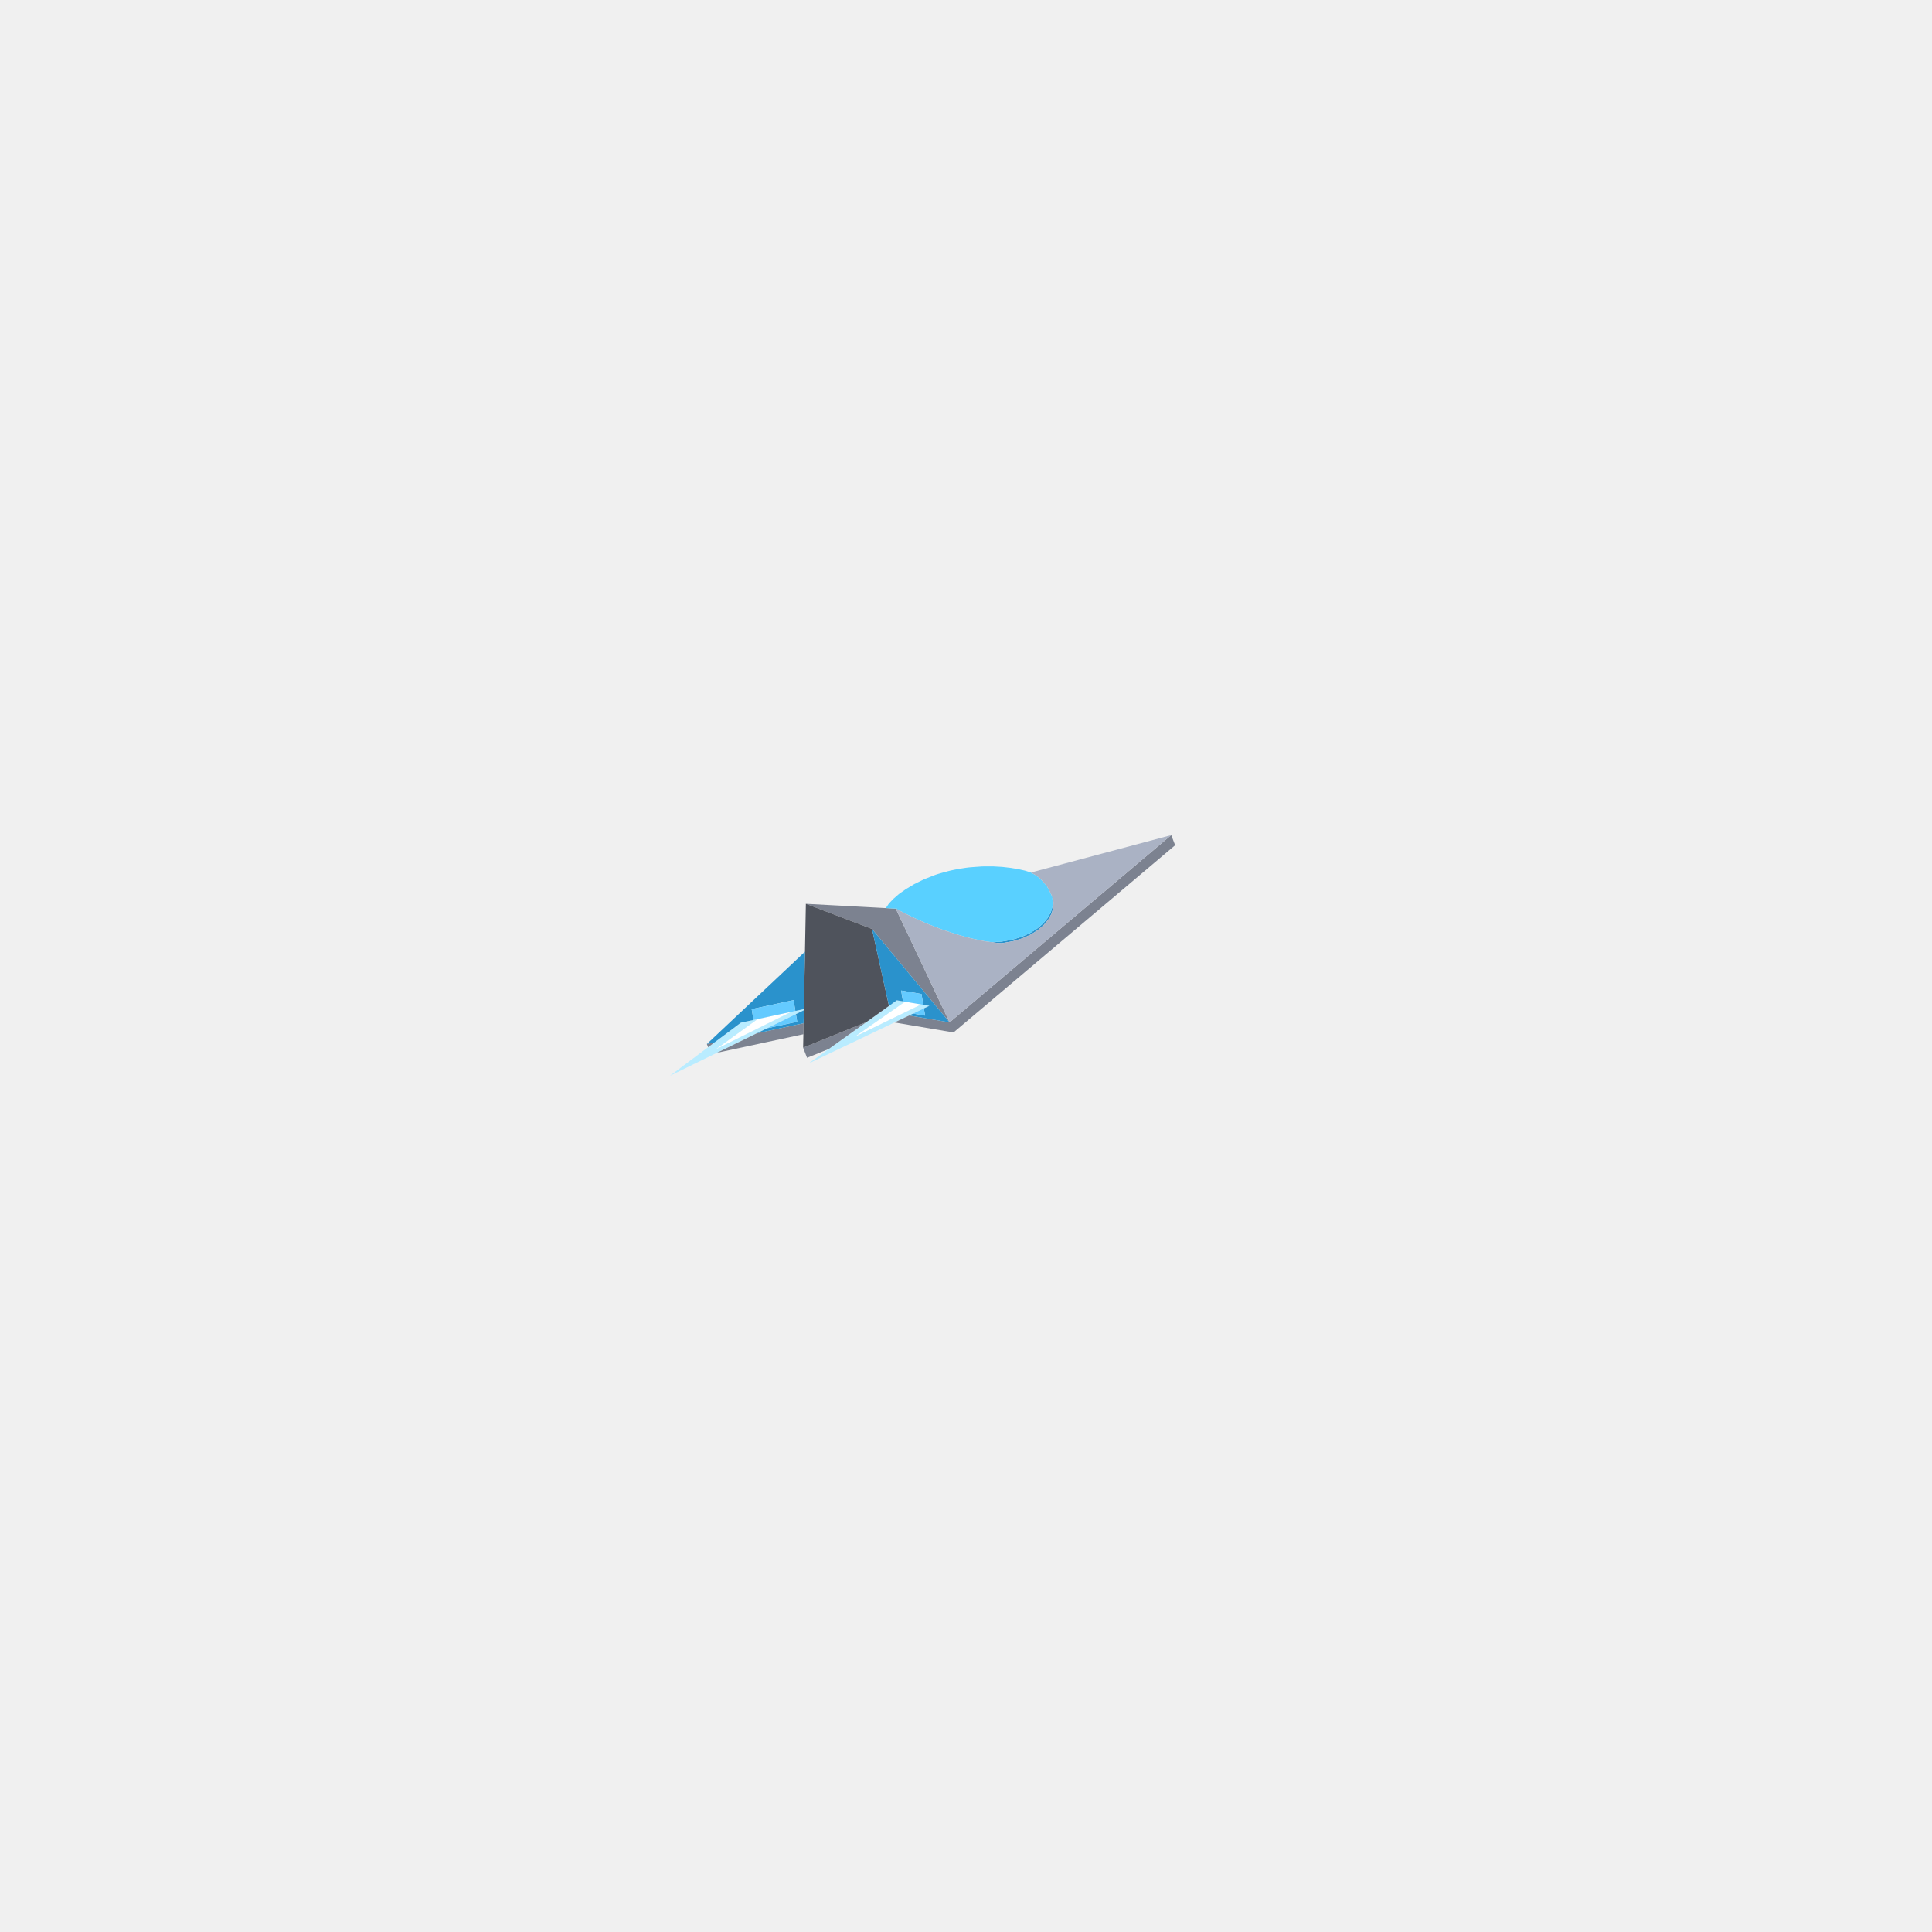
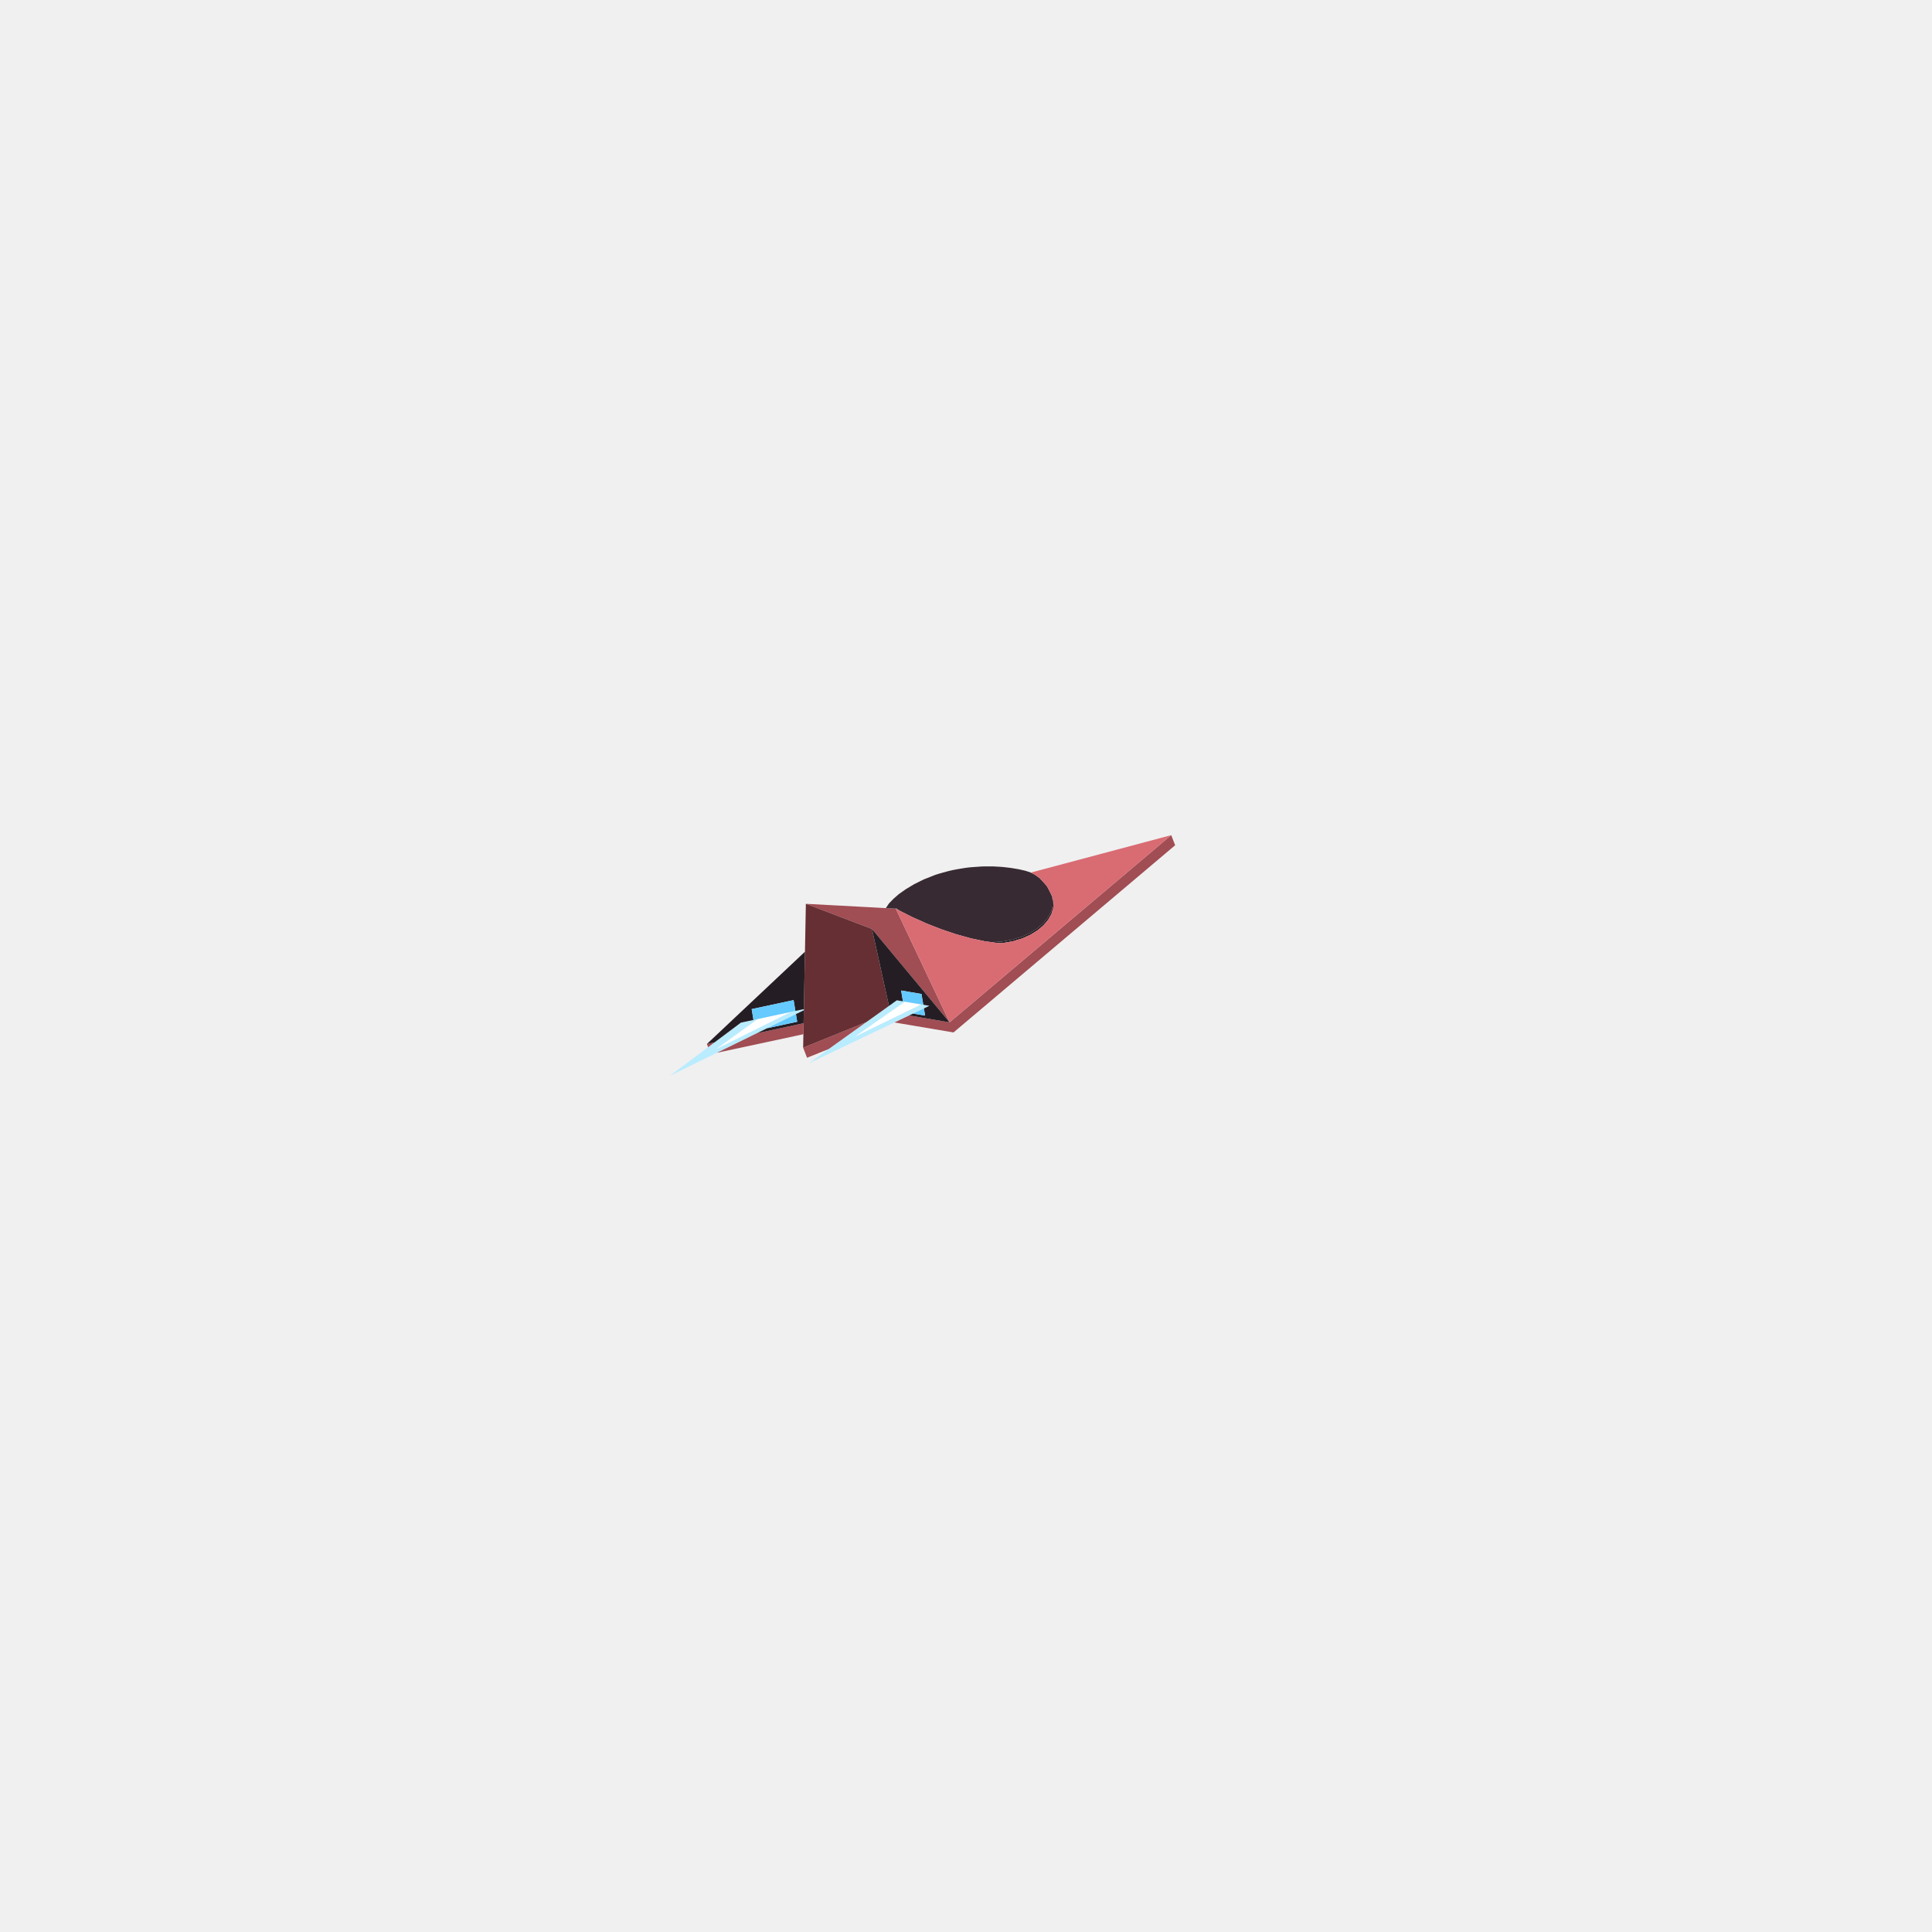
<svg xmlns="http://www.w3.org/2000/svg" width="256" height="256" viewBox="0 0 256 256">
  <path fill="#ffffff" d="M121.728,133.259L113.198,137.41L119.655,132.908L119.914,132.727L122.071,133.092ZM104.452,134.266L94.823,139.051L100.181,135.184L100.396,135.028L104.839,134.073Z" />
  <path fill="#b9ecff" d="M122.802,133.441L107.136,140.91L109.545,139.188L118.581,132.726L118.835,132.544L119.914,132.727L119.655,132.908L113.198,137.41L121.728,133.259L122.071,133.092L123.149,133.275ZM104.817,134.694L88.761,142.551L90.699,141.1L97.97,135.659L98.174,135.506L100.396,135.028L100.181,135.184L94.823,139.051L104.452,134.266L104.619,134.183L104.839,134.073L106.516,133.713L106.514,133.823L106.513,133.864Z" />
-   <path fill="#7c8290" d="M109.814,138.995L106.938,140.16L106.419,138.821L114.815,135.419L112.194,137.293ZM125.824,135.465L155.193,110.661L155.713,112L126.344,136.804L118.525,135.48L118.534,135.476L120.462,134.556ZM111.722,121.64L106.782,119.76L109.978,119.931L111.09,119.99L114.354,120.165L116.231,120.266L117.368,120.327L118.065,120.364L118.475,120.386L118.599,120.393L118.676,120.397L118.69,120.398L118.696,120.41L118.772,120.571L118.903,120.846L119.088,121.238L119.336,121.761L119.657,122.439L120.066,123.302L120.58,124.389L121.221,125.743L122.014,127.417L122.986,129.471L124.178,131.988L125.644,135.085L125.824,135.465L125.543,135.127L123.1,132.187L120.87,129.504L118.835,127.055L116.984,124.828L115.544,123.095L112.917,122.095ZM105.784,137.184L94.989,139.503L95.401,139.302L100.275,136.916L105.264,135.844L106.48,135.583L106.475,135.895L106.453,137.04ZM93.664,138.337L94.684,138.118L93.828,138.759Z" />
-   <path fill="#4f535c" d="M106.419,138.821L106.782,119.76L111.722,121.64L112.917,122.095L115.544,123.095L115.873,124.588L115.875,124.596L116.356,126.773L117.794,133.289L117.619,133.414L114.815,135.419Z" />
-   <path fill="#2a92cc" d="M94.684,138.118L93.664,138.337L94.185,137.847L96.079,136.065L99.463,132.881L102.87,129.675L104.436,128.201L106.487,126.272L106.661,126.108L106.65,126.692L106.636,127.451L106.602,129.198L106.576,130.567L106.545,132.223L106.525,133.236L106.516,133.713L105.394,133.954L105.37,133.81L105.156,132.521L104.065,132.755L103.324,132.915L100.956,133.423L99.602,133.714L99.709,134.357L99.84,135.148L98.174,135.506L97.97,135.659L95.392,137.588ZM105.264,135.844L100.275,136.916L101.652,136.243L105.129,135.496L105.633,135.387L105.465,134.377L106.513,133.864L106.48,135.583L105.694,135.752ZM118.842,120.396L119.148,120.615L119.269,120.701L118.984,120.556L118.773,120.437L118.69,120.398L118.676,120.397L118.634,120.395L118.647,120.387L118.656,120.383L118.678,120.372L118.678,120.372L118.678,120.372L118.7,120.361L118.73,120.358L118.764,120.355L118.765,120.355L118.769,120.364L118.786,120.375ZM139.353,118.661L139.094,118.124L139.016,117.968L139.047,118.026L139.111,118.147L139.449,118.846L139.597,119.579L139.554,120.335L139.366,120.953L139.321,121.099L138.899,121.855L138.292,122.58L137.508,123.253L136.554,123.85L135.442,124.349L134.187,124.728L132.805,124.969L132.68,124.977L132.184,124.952L131.971,124.923L131.78,124.897L131.485,124.857L131.411,124.847L131.499,124.841L132.723,124.768L132.964,124.726L134.103,124.527L134.32,124.461L135.356,124.148L136.273,123.737L136.466,123.65L137.251,123.158L137.418,123.054L138.062,122.501L138.201,122.382L138.697,121.789L138.807,121.658L138.909,121.475L139.15,121.045L139.228,120.905L139.416,120.288L139.46,120.143L139.494,119.539L139.502,119.39L139.386,118.813ZM115.544,123.095L116.984,124.828L118.835,127.055L120.87,129.504L121.697,130.499L122.215,131.122L123.023,132.094L123.1,132.187L123.34,132.475L123.762,132.983L125.543,135.127L125.824,135.465L125.049,135.333L122.638,134.925L120.462,134.556L120.994,134.303L122.579,134.571L122.421,133.622L123.149,133.275L122.34,133.138L122.313,132.974L122.221,132.419L122.209,132.351L122.102,131.705L121.521,131.607L120.41,131.418L119.406,131.248L119.538,132.042L119.644,132.681L118.835,132.544L118.581,132.726L118.027,133.123L117.794,133.289L117.768,133.17L117.634,132.566L116.972,129.564L116.356,126.773L115.875,124.596L115.873,124.588Z" />
+   <path fill="#a04d53" d="M109.814,138.995L106.938,140.16L106.419,138.821L114.815,135.419L112.194,137.293ZM125.824,135.465L155.193,110.661L155.713,112L126.344,136.804L118.525,135.48L118.534,135.476L120.462,134.556ZM111.722,121.64L106.782,119.76L109.978,119.931L111.09,119.99L114.354,120.165L116.231,120.266L117.368,120.327L118.065,120.364L118.475,120.386L118.599,120.393L118.676,120.397L118.69,120.398L118.696,120.41L118.772,120.571L118.903,120.846L119.088,121.238L119.336,121.761L119.657,122.439L120.066,123.302L120.58,124.389L121.221,125.743L122.014,127.417L122.986,129.471L124.178,131.988L125.644,135.085L125.824,135.465L125.543,135.127L123.1,132.187L120.87,129.504L118.835,127.055L116.984,124.828L115.544,123.095L112.917,122.095ZM105.784,137.184L94.989,139.503L95.401,139.302L100.275,136.916L105.264,135.844L106.48,135.583L106.475,135.895L106.453,137.04ZM93.664,138.337L94.684,138.118L93.828,138.759Z" />
+   <path fill="#662f33" d="M106.419,138.821L106.782,119.76L111.722,121.64L112.917,122.095L115.544,123.095L115.873,124.588L115.875,124.596L116.356,126.773L117.794,133.289L117.619,133.414L114.815,135.419Z" />
+   <path fill="#251d24" d="M94.684,138.118L93.664,138.337L94.185,137.847L96.079,136.065L99.463,132.881L102.87,129.675L104.436,128.201L106.487,126.272L106.661,126.108L106.65,126.692L106.636,127.451L106.602,129.198L106.576,130.567L106.545,132.223L106.525,133.236L106.516,133.713L105.394,133.954L105.37,133.81L105.156,132.521L104.065,132.755L103.324,132.915L100.956,133.423L99.602,133.714L99.709,134.357L99.84,135.148L98.174,135.506L97.97,135.659L95.392,137.588ZM105.264,135.844L100.275,136.916L101.652,136.243L105.129,135.496L105.633,135.387L105.465,134.377L106.513,133.864L106.48,135.583L105.694,135.752ZM118.842,120.396L119.148,120.615L119.269,120.701L118.984,120.556L118.773,120.437L118.69,120.398L118.676,120.397L118.634,120.395L118.647,120.387L118.656,120.383L118.678,120.372L118.678,120.372L118.678,120.372L118.7,120.361L118.73,120.358L118.764,120.355L118.765,120.355L118.769,120.364L118.786,120.375ZM139.353,118.661L139.094,118.124L139.016,117.968L139.047,118.026L139.111,118.147L139.449,118.846L139.597,119.579L139.554,120.335L139.366,120.953L139.321,121.099L138.899,121.855L138.292,122.58L137.508,123.253L136.554,123.85L135.442,124.349L134.187,124.728L132.805,124.969L132.68,124.977L132.184,124.952L131.971,124.923L131.78,124.897L131.485,124.857L131.411,124.847L131.499,124.841L132.723,124.768L132.964,124.726L134.103,124.527L134.32,124.461L135.356,124.148L136.273,123.737L136.466,123.65L137.251,123.158L137.418,123.054L138.062,122.501L138.201,122.382L138.697,121.789L138.807,121.658L138.909,121.475L139.15,121.045L139.228,120.905L139.416,120.288L139.46,120.143L139.494,119.539L139.502,119.39L139.386,118.813ZM115.544,123.095L116.984,124.828L118.835,127.055L120.87,129.504L121.697,130.499L122.215,131.122L123.023,132.094L123.1,132.187L123.34,132.475L123.762,132.983L125.543,135.127L125.824,135.465L125.049,135.333L122.638,134.925L120.462,134.556L120.994,134.303L122.579,134.571L122.421,133.622L123.149,133.275L122.34,133.138L122.313,132.974L122.221,132.419L122.209,132.351L122.102,131.705L121.521,131.607L120.41,131.418L119.406,131.248L119.538,132.042L119.644,132.681L118.835,132.544L118.581,132.726L118.027,133.123L117.794,133.289L117.768,133.17L117.634,132.566L116.972,129.564L116.356,126.773L115.875,124.596L115.873,124.588Z" />
  <path fill="#64caff" d="M105.156,132.521L105.37,133.81L105.394,133.954L104.839,134.073L102.617,134.551L100.396,135.028L99.84,135.148L99.709,134.357L99.602,133.714L100.956,133.423L103.324,132.915ZM105.465,134.377L105.633,135.387L101.652,136.243ZM119.538,132.042L119.406,131.248L120.41,131.418L121.521,131.607L122.102,131.705L122.209,132.351L122.313,132.974L122.34,133.138L122.071,133.092L120.992,132.91L120.048,132.75L119.914,132.727L119.644,132.681ZM122.421,133.622L122.579,134.571L120.994,134.303Z" />
-   <path fill="#59d0ff" d="M119.148,120.615L118.842,120.396L118.786,120.375L118.769,120.364L118.765,120.355L118.764,120.355L118.756,120.355L118.739,120.357L118.73,120.358L118.7,120.36L118.7,120.36L118.7,120.361L118.678,120.372L118.647,120.387L118.634,120.395L118.62,120.394L118.601,120.393L118.599,120.393L118.475,120.386L118.108,120.367L118.065,120.364L117.95,120.358L117.92,120.356L117.693,120.344L117.576,120.338L117.466,120.332L117.39,120.328L117.381,120.328L117.462,120.205L117.518,120.122L117.624,119.963L117.787,119.718L117.858,119.645L117.911,119.591L118.009,119.489L118.261,119.228L118.397,119.088L118.423,119.065L118.436,119.054L118.71,118.816L119.005,118.56L119.12,118.46L119.515,118.182L120.033,117.817L121.068,117.197L121.132,117.159L121.147,117.151L121.823,116.817L122.153,116.654L122.223,116.62L122.293,116.585L122.39,116.537L122.565,116.465L122.757,116.389L123.212,116.21L123.305,116.173L123.395,116.137L123.48,116.104L123.562,116.072L123.644,116.039L123.727,116.006L123.77,115.989L123.887,115.944L124.007,115.902L124.09,115.874L124.184,115.844L124.28,115.814L124.327,115.799L124.331,115.798L124.465,115.758L124.556,115.731L124.589,115.722L124.606,115.716L124.706,115.689L124.814,115.659L124.82,115.657L124.911,115.632L124.916,115.63L124.916,115.63L125.011,115.604L125.046,115.595L125.103,115.579L125.19,115.556L125.241,115.542L125.275,115.533L125.358,115.51L125.412,115.496L125.442,115.487L125.504,115.47L125.57,115.452L125.737,115.409L125.913,115.367L126.095,115.325L126.281,115.284L126.468,115.247L126.651,115.212L126.829,115.181L127.402,115.081L127.736,115.027L128.047,114.982L128.328,114.947L128.575,114.922L128.784,114.906L130.033,114.815L130.28,114.807L131.57,114.801L132.797,114.872L133.092,114.905L133.241,114.923L133.394,114.941L133.851,114.994L133.932,115.003L134.138,115.038L134.189,115.046L134.275,115.06L134.376,115.077L134.456,115.091L134.795,115.147L134.948,115.172L135.825,115.369L136.553,115.6L137.134,115.904L137.756,116.352L138.257,116.887L138.737,117.442L139.016,117.968L139.094,118.124L139.353,118.661L139.386,118.813L139.502,119.39L139.494,119.539L139.46,120.143L139.416,120.288L139.228,120.905L139.15,121.045L138.909,121.475L138.807,121.658L138.697,121.789L138.201,122.382L138.062,122.501L137.418,123.054L137.251,123.158L136.466,123.65L136.273,123.737L135.356,124.148L134.32,124.461L134.103,124.527L132.964,124.726L132.723,124.768L131.499,124.841L131.411,124.847L131.223,124.822L130.485,124.721L130.114,124.643L129.839,124.585L129.793,124.575L129.567,124.528L129.031,124.415L128.808,124.368L128.657,124.336L127.876,124.12L127.742,124.083L127.065,123.896L126.909,123.853L126.734,123.805L126.181,123.619L126.171,123.616L125.677,123.45L125.527,123.4L125.32,123.33L125.194,123.288L124.756,123.141L124.512,123.045L124.494,123.038L124.084,122.877L123.776,122.756L123.659,122.711L123.366,122.596L123.252,122.551L122.897,122.412L122.844,122.391L122.772,122.363L122.35,122.174L122.248,122.128L122.235,122.122L121.365,121.733L121.038,121.586L120.99,121.565L120.83,121.493L120.327,121.238L120.095,121.12L119.961,121.052L119.401,120.768L119.269,120.701Z" />
-   <path fill="#aab2c4" d="M139.321,121.099L139.366,120.953L139.554,120.335L139.597,119.579L139.515,119.174L139.514,119.169L139.449,118.846L139.352,118.645L139.349,118.64L139.347,118.635L139.323,118.586L139.264,118.463L139.256,118.447L139.19,118.309L139.131,118.187L139.111,118.147L139.084,118.097L139.069,118.067L139.047,118.026L139.03,117.994L139.026,117.987L139.016,117.968L138.958,117.858L138.946,117.837L138.912,117.772L138.904,117.756L138.852,117.659L138.812,117.584L138.75,117.467L138.743,117.453L138.737,117.442L138.713,117.414L138.712,117.413L138.712,117.413L138.712,117.413L138.657,117.35L138.494,117.161L138.457,117.119L138.435,117.093L138.418,117.073L138.371,117.019L138.338,116.982L138.274,116.907L138.257,116.887L138.241,116.87L138.225,116.854L138.219,116.847L138.178,116.803L138.012,116.626L137.992,116.604L137.939,116.548L137.925,116.532L137.772,116.369L137.756,116.352L137.701,116.312L137.688,116.303L137.655,116.279L137.609,116.246L137.589,116.231L137.463,116.141L137.422,116.111L137.392,116.089L137.39,116.088L137.15,115.916L137.134,115.904L137.13,115.902L137.124,115.898L137.086,115.879L137.085,115.878L137.083,115.877L137.075,115.873L137.031,115.85L136.986,115.827L136.798,115.729L136.783,115.721L136.594,115.622L136.608,115.618L136.646,115.608L136.684,115.598L136.703,115.593L136.77,115.575L136.778,115.573L136.783,115.572L136.787,115.57L136.935,115.531L136.955,115.526L136.977,115.52L137.001,115.513L137.015,115.51L137.03,115.506L137.087,115.49L137.184,115.465L137.325,115.427L137.47,115.388L137.553,115.366L137.687,115.33L137.711,115.324L138.38,115.146L138.81,115.031L139.824,114.76L139.856,114.752L141.146,114.408L143.034,113.904L146.095,113.088L151.822,111.56L155.193,110.661L154.738,111.045L154.158,111.535L154.145,111.546L152.959,112.547L152.106,113.268L150.722,114.437L150.195,114.882L149.72,115.283L148.936,115.946L148.92,115.959L148.914,115.964L148.238,116.535L148.211,116.558L148.166,116.595L148.004,116.732L147.986,116.748L147.831,116.878L147.435,117.213L147.398,117.244L147.332,117.3L147.302,117.325L147.285,117.34L147.193,117.418L146.995,117.584L146.86,117.699L146.722,117.815L146.662,117.866L146.591,117.925L146.57,117.943L146.372,118.111L146.35,118.13L146.286,118.183L146.223,118.236L146.122,118.322L145.959,118.46L145.847,118.554L145.783,118.609L145.78,118.611L145.61,118.754L145.602,118.761L145.59,118.771L145.485,118.86L145.418,118.916L145.294,119.021L145.201,119.099L145.02,119.252L144.995,119.274L144.899,119.355L144.898,119.355L144.899,119.355L144.744,119.486L144.477,119.711L144.459,119.726L144.451,119.734L144.428,119.753L144.397,119.779L144.362,119.808L144.192,119.952L144.183,119.96L144.062,120.061L144.02,120.097L143.941,120.164L143.857,120.235L143.764,120.313L143.695,120.372L143.592,120.459L143.539,120.504L143.528,120.513L143.506,120.531L143.474,120.558L143.466,120.565L143.338,120.673L143.315,120.692L143.262,120.737L143.192,120.796L143.092,120.881L143.048,120.918L143.029,120.934L143.026,120.937L142.877,121.062L142.841,121.093L142.817,121.113L142.777,121.147L142.757,121.164L142.673,121.235L142.615,121.283L142.548,121.34L142.513,121.37L142.478,121.399L142.474,121.403L142.454,121.419L142.454,121.42L142.376,121.485L142.358,121.501L142.314,121.538L142.304,121.546L142.296,121.553L142.266,121.578L142.25,121.592L142.245,121.596L142.065,121.748L142.01,121.795L141.92,121.871L141.887,121.898L141.871,121.912L141.871,121.912L141.871,121.912L141.853,121.927L141.816,121.959L141.815,121.959L141.736,122.027L141.718,122.041L141.639,122.108L141.589,122.15L141.579,122.159L141.527,122.203L141.356,122.347L141.345,122.356L141.328,122.371L141.292,122.401L141.281,122.41L141.252,122.434L141.229,122.454L141.202,122.477L141.185,122.492L141.17,122.504L141.15,122.521L141.126,122.541L141.099,122.564L141.094,122.568L141.073,122.586L140.996,122.651L140.942,122.696L140.893,122.738L140.84,122.783L140.84,122.783L140.809,122.809L140.779,122.835L140.763,122.848L140.714,122.889L140.691,122.909L140.662,122.933L140.639,122.952L140.539,123.037L140.534,123.041L140.498,123.072L140.44,123.121L140.417,123.14L140.342,123.204L140.334,123.21L140.332,123.212L140.32,123.222L140.316,123.226L140.278,123.257L140.271,123.263L140.258,123.274L140.191,123.331L140.097,123.41L140.094,123.413L140.036,123.462L140.033,123.464L140.026,123.47L140.014,123.48L140.005,123.488L139.981,123.509L139.814,123.65L139.798,123.662L139.763,123.692L139.63,123.805L139.594,123.835L139.575,123.851L139.566,123.859L139.518,123.899L139.438,123.967L139.345,124.045L139.338,124.051L139.286,124.095L139.25,124.125L139.216,124.154L139.189,124.177L139.073,124.275L138.934,124.393L138.862,124.453L138.701,124.589L138.58,124.692L138.506,124.754L138.43,124.818L138.273,124.951L138.255,124.966L138.187,125.023L138.101,125.096L138.1,125.097L137.94,125.232L137.937,125.235L137.899,125.267L137.822,125.332L137.778,125.369L137.714,125.423L137.613,125.508L137.563,125.55L137.426,125.666L137.374,125.71L137.29,125.781L137.215,125.845L137.187,125.868L137.119,125.925L137.029,126.001L136.935,126.081L136.743,126.243L136.729,126.255L136.675,126.3L136.548,126.407L136.452,126.489L136.447,126.493L136.388,126.543L136.33,126.592L136.299,126.618L135.976,126.891L135.962,126.902L135.877,126.975L135.799,127.04L135.791,127.047L135.737,127.093L135.6,127.209L135.455,127.331L135.354,127.416L135.323,127.442L135.285,127.474L135.151,127.587L134.733,127.94L134.637,128.021L134.399,128.222L134.293,128.312L134.28,128.323L134.259,128.341L134.191,128.398L133.939,128.611L133.661,128.846L133.622,128.879L133.592,128.905L133.403,129.064L133.288,129.161L133.246,129.196L133.135,129.29L133.077,129.339L132.985,129.417L132.488,129.836L132.203,130.077L131.821,130.4L131.805,130.414L131.756,130.455L131.657,130.538L131.579,130.605L131.485,130.684L131.476,130.692L131.36,130.789L131.185,130.937L130.54,131.482L130.38,131.617L130.335,131.655L130.098,131.855L129.814,132.095L129.244,132.576L128.966,132.811L128.278,133.392L128.077,133.562L128.073,133.565L127.399,134.134L127.266,134.247L127.213,134.292L127.121,134.37L126.711,134.715L126.508,134.887L126.216,135.134L125.824,135.465L125.702,135.206L125.676,135.151L125.67,135.139L125.644,135.085L124.178,131.988L122.986,129.471L122.014,127.417L121.221,125.743L120.58,124.389L120.066,123.302L120.036,123.24L119.766,122.671L119.657,122.439L119.533,122.177L119.336,121.761L119.335,121.759L119.326,121.74L119.144,121.356L119.138,121.343L119.088,121.238L119.007,121.066L118.98,121.009L118.903,120.846L118.85,120.735L118.772,120.571L118.736,120.494L118.696,120.41L118.69,120.398L118.773,120.437L118.984,120.556L119.269,120.701L119.401,120.768L119.961,121.052L120.095,121.12L120.327,121.238L120.83,121.493L120.892,121.521L121.051,121.592L121.151,121.637L121.365,121.733L122.235,122.122L122.248,122.128L122.35,122.174L122.772,122.363L122.844,122.391L122.897,122.412L123.659,122.711L123.776,122.756L124.084,122.877L124.494,123.038L124.756,123.141L125.752,123.475L125.837,123.504L126.028,123.567L126.171,123.616L126.734,123.805L127.079,123.9L127.816,124.103L127.87,124.118L128.297,124.236L128.657,124.336L129.565,124.527L130.18,124.657L130.485,124.721L132.184,124.952L132.68,124.977L132.805,124.969L132.835,124.964L134.187,124.728L135.442,124.349L136.554,123.85L137.508,123.253L138.292,122.58L138.899,121.855Z" />
+   <path fill="#382a32" d="M119.148,120.615L118.842,120.396L118.786,120.375L118.769,120.364L118.765,120.355L118.764,120.355L118.756,120.355L118.739,120.357L118.73,120.358L118.7,120.36L118.7,120.36L118.7,120.361L118.678,120.372L118.647,120.387L118.634,120.395L118.62,120.394L118.601,120.393L118.599,120.393L118.475,120.386L118.108,120.367L118.065,120.364L117.95,120.358L117.92,120.356L117.693,120.344L117.576,120.338L117.466,120.332L117.39,120.328L117.381,120.328L117.462,120.205L117.518,120.122L117.624,119.963L117.787,119.718L117.858,119.645L117.911,119.591L118.009,119.489L118.261,119.228L118.397,119.088L118.423,119.065L118.436,119.054L118.71,118.816L119.005,118.56L119.12,118.46L119.515,118.182L120.033,117.817L121.068,117.197L121.132,117.159L121.147,117.151L121.823,116.817L122.153,116.654L122.223,116.62L122.293,116.585L122.39,116.537L122.565,116.465L122.757,116.389L123.212,116.21L123.305,116.173L123.395,116.137L123.48,116.104L123.562,116.072L123.644,116.039L123.727,116.006L123.77,115.989L123.887,115.944L124.007,115.902L124.09,115.874L124.184,115.844L124.28,115.814L124.327,115.799L124.331,115.798L124.465,115.758L124.556,115.731L124.589,115.722L124.606,115.716L124.706,115.689L124.814,115.659L124.82,115.657L124.911,115.632L124.916,115.63L124.916,115.63L125.011,115.604L125.046,115.595L125.103,115.579L125.19,115.556L125.241,115.542L125.275,115.533L125.358,115.51L125.412,115.496L125.442,115.487L125.504,115.47L125.57,115.452L125.737,115.409L125.913,115.367L126.095,115.325L126.281,115.284L126.468,115.247L126.651,115.212L126.829,115.181L127.402,115.081L127.736,115.027L128.047,114.982L128.328,114.947L128.575,114.922L128.784,114.906L130.033,114.815L130.28,114.807L131.57,114.801L132.797,114.872L133.092,114.905L133.241,114.923L133.394,114.941L133.851,114.994L133.932,115.003L134.138,115.038L134.189,115.046L134.275,115.06L134.376,115.077L134.456,115.091L134.795,115.147L134.948,115.172L135.825,115.369L136.553,115.6L137.134,115.904L137.756,116.352L138.257,116.887L138.737,117.442L139.016,117.968L139.094,118.124L139.353,118.661L139.386,118.813L139.502,119.39L139.494,119.539L139.46,120.143L139.416,120.288L139.228,120.905L139.15,121.045L138.909,121.475L138.807,121.658L138.697,121.789L138.201,122.382L138.062,122.501L137.418,123.054L137.251,123.158L136.466,123.65L136.273,123.737L135.356,124.148L134.32,124.461L134.103,124.527L132.964,124.726L132.723,124.768L131.499,124.841L131.411,124.847L131.223,124.822L130.485,124.721L130.114,124.643L129.839,124.585L129.793,124.575L129.567,124.528L129.031,124.415L128.808,124.368L128.657,124.336L127.876,124.12L127.742,124.083L127.065,123.896L126.909,123.853L126.734,123.805L126.181,123.619L126.171,123.616L125.677,123.45L125.527,123.4L125.32,123.33L125.194,123.288L124.756,123.141L124.512,123.045L124.494,123.038L124.084,122.877L123.776,122.756L123.659,122.711L123.366,122.596L123.252,122.551L122.897,122.412L122.844,122.391L122.772,122.363L122.35,122.174L122.248,122.128L122.235,122.122L121.365,121.733L121.038,121.586L120.99,121.565L120.83,121.493L120.327,121.238L120.095,121.12L119.961,121.052L119.401,120.768L119.269,120.701Z" />
+   <path fill="#d96b73" d="M139.321,121.099L139.366,120.953L139.554,120.335L139.597,119.579L139.515,119.174L139.514,119.169L139.449,118.846L139.352,118.645L139.349,118.64L139.347,118.635L139.323,118.586L139.264,118.463L139.256,118.447L139.19,118.309L139.131,118.187L139.111,118.147L139.084,118.097L139.069,118.067L139.047,118.026L139.03,117.994L139.026,117.987L139.016,117.968L138.958,117.858L138.946,117.837L138.912,117.772L138.904,117.756L138.852,117.659L138.812,117.584L138.75,117.467L138.743,117.453L138.737,117.442L138.713,117.414L138.712,117.413L138.712,117.413L138.712,117.413L138.657,117.35L138.494,117.161L138.457,117.119L138.435,117.093L138.418,117.073L138.371,117.019L138.338,116.982L138.274,116.907L138.257,116.887L138.241,116.87L138.225,116.854L138.219,116.847L138.178,116.803L138.012,116.626L137.992,116.604L137.939,116.548L137.925,116.532L137.772,116.369L137.756,116.352L137.701,116.312L137.688,116.303L137.655,116.279L137.609,116.246L137.589,116.231L137.463,116.141L137.422,116.111L137.392,116.089L137.39,116.088L137.15,115.916L137.134,115.904L137.13,115.902L137.124,115.898L137.086,115.879L137.085,115.878L137.083,115.877L137.075,115.873L137.031,115.85L136.986,115.827L136.798,115.729L136.783,115.721L136.594,115.622L136.608,115.618L136.646,115.608L136.684,115.598L136.703,115.593L136.77,115.575L136.778,115.573L136.783,115.572L136.787,115.57L136.935,115.531L136.955,115.526L136.977,115.52L137.001,115.513L137.015,115.51L137.03,115.506L137.087,115.49L137.184,115.465L137.325,115.427L137.47,115.388L137.553,115.366L137.687,115.33L137.711,115.324L138.38,115.146L138.81,115.031L139.824,114.76L139.856,114.752L141.146,114.408L143.034,113.904L146.095,113.088L151.822,111.56L155.193,110.661L154.738,111.045L154.158,111.535L154.145,111.546L152.959,112.547L152.106,113.268L150.722,114.437L150.195,114.882L149.72,115.283L148.936,115.946L148.92,115.959L148.914,115.964L148.238,116.535L148.211,116.558L148.166,116.595L148.004,116.732L147.986,116.748L147.831,116.878L147.435,117.213L147.398,117.244L147.332,117.3L147.302,117.325L147.285,117.34L147.193,117.418L146.995,117.584L146.86,117.699L146.722,117.815L146.662,117.866L146.591,117.925L146.57,117.943L146.372,118.111L146.35,118.13L146.286,118.183L146.223,118.236L146.122,118.322L145.959,118.46L145.847,118.554L145.783,118.609L145.78,118.611L145.61,118.754L145.602,118.761L145.59,118.771L145.485,118.86L145.418,118.916L145.294,119.021L145.201,119.099L145.02,119.252L144.995,119.274L144.899,119.355L144.898,119.355L144.899,119.355L144.744,119.486L144.477,119.711L144.459,119.726L144.451,119.734L144.428,119.753L144.397,119.779L144.362,119.808L144.192,119.952L144.183,119.96L144.062,120.061L144.02,120.097L143.941,120.164L143.857,120.235L143.764,120.313L143.695,120.372L143.592,120.459L143.539,120.504L143.528,120.513L143.506,120.531L143.474,120.558L143.466,120.565L143.338,120.673L143.315,120.692L143.262,120.737L143.192,120.796L143.092,120.881L143.048,120.918L143.029,120.934L143.026,120.937L142.877,121.062L142.841,121.093L142.817,121.113L142.777,121.147L142.757,121.164L142.673,121.235L142.615,121.283L142.548,121.34L142.513,121.37L142.478,121.399L142.474,121.403L142.454,121.419L142.454,121.42L142.376,121.485L142.358,121.501L142.314,121.538L142.304,121.546L142.296,121.553L142.266,121.578L142.25,121.592L142.245,121.596L142.065,121.748L142.01,121.795L141.92,121.871L141.887,121.898L141.871,121.912L141.871,121.912L141.871,121.912L141.853,121.927L141.816,121.959L141.815,121.959L141.736,122.027L141.718,122.041L141.639,122.108L141.589,122.15L141.579,122.159L141.527,122.203L141.356,122.347L141.345,122.356L141.328,122.371L141.292,122.401L141.281,122.41L141.252,122.434L141.229,122.454L141.202,122.477L141.185,122.492L141.17,122.504L141.15,122.521L141.126,122.541L141.099,122.564L141.094,122.568L141.073,122.586L140.996,122.651L140.942,122.696L140.893,122.738L140.84,122.783L140.84,122.783L140.809,122.809L140.779,122.835L140.763,122.848L140.714,122.889L140.691,122.909L140.662,122.933L140.639,122.952L140.539,123.037L140.534,123.041L140.498,123.072L140.44,123.121L140.417,123.14L140.342,123.204L140.334,123.21L140.332,123.212L140.32,123.222L140.316,123.226L140.278,123.257L140.271,123.263L140.258,123.274L140.191,123.331L140.097,123.41L140.094,123.413L140.036,123.462L140.033,123.464L140.026,123.47L140.014,123.48L140.005,123.488L139.981,123.509L139.814,123.65L139.798,123.662L139.763,123.692L139.63,123.805L139.594,123.835L139.575,123.851L139.566,123.859L139.518,123.899L139.438,123.967L139.345,124.045L139.338,124.051L139.286,124.095L139.25,124.125L139.216,124.154L139.189,124.177L139.073,124.275L138.934,124.393L138.862,124.453L138.701,124.589L138.58,124.692L138.506,124.754L138.43,124.818L138.273,124.951L138.255,124.966L138.187,125.023L138.101,125.096L138.1,125.097L137.94,125.232L137.937,125.235L137.899,125.267L137.822,125.332L137.778,125.369L137.714,125.423L137.613,125.508L137.563,125.55L137.426,125.666L137.374,125.71L137.29,125.781L137.215,125.845L137.187,125.868L137.119,125.925L137.029,126.001L136.935,126.081L136.743,126.243L136.729,126.255L136.675,126.3L136.548,126.407L136.452,126.489L136.447,126.493L136.388,126.543L136.33,126.592L136.299,126.618L135.976,126.891L135.962,126.902L135.877,126.975L135.799,127.04L135.791,127.047L135.737,127.093L135.6,127.209L135.455,127.331L135.354,127.416L135.323,127.442L135.285,127.474L135.151,127.587L134.733,127.94L134.637,128.021L134.399,128.222L134.293,128.312L134.28,128.323L134.259,128.341L134.191,128.398L133.939,128.611L133.661,128.846L133.622,128.879L133.592,128.905L133.403,129.064L133.288,129.161L133.246,129.196L133.135,129.29L133.077,129.339L132.985,129.417L132.488,129.836L132.203,130.077L131.821,130.4L131.805,130.414L131.756,130.455L131.657,130.538L131.579,130.605L131.485,130.684L131.476,130.692L131.36,130.789L131.185,130.937L130.54,131.482L130.38,131.617L130.335,131.655L130.098,131.855L129.814,132.095L129.244,132.576L128.966,132.811L128.278,133.392L128.077,133.562L128.073,133.565L127.399,134.134L127.266,134.247L127.213,134.292L127.121,134.37L126.711,134.715L126.508,134.887L126.216,135.134L125.824,135.465L125.702,135.206L125.676,135.151L125.67,135.139L125.644,135.085L124.178,131.988L122.986,129.471L122.014,127.417L121.221,125.743L120.58,124.389L120.066,123.302L120.036,123.24L119.766,122.671L119.657,122.439L119.533,122.177L119.336,121.761L119.335,121.759L119.326,121.74L119.144,121.356L119.138,121.343L119.088,121.238L119.007,121.066L118.98,121.009L118.903,120.846L118.85,120.735L118.772,120.571L118.736,120.494L118.696,120.41L118.69,120.398L118.773,120.437L118.984,120.556L119.269,120.701L119.401,120.768L119.961,121.052L120.095,121.12L120.327,121.238L120.83,121.493L120.892,121.521L121.051,121.592L121.151,121.637L121.365,121.733L122.235,122.122L122.248,122.128L122.35,122.174L122.772,122.363L122.844,122.391L122.897,122.412L123.659,122.711L123.776,122.756L124.084,122.877L124.494,123.038L124.756,123.141L125.752,123.475L125.837,123.504L126.028,123.567L126.171,123.616L126.734,123.805L127.079,123.9L127.816,124.103L127.87,124.118L128.297,124.236L128.657,124.336L129.565,124.527L130.18,124.657L130.485,124.721L132.184,124.952L132.68,124.977L132.805,124.969L132.835,124.964L134.187,124.728L135.442,124.349L136.554,123.85L137.508,123.253L138.292,122.58L138.899,121.855Z" />
</svg>
